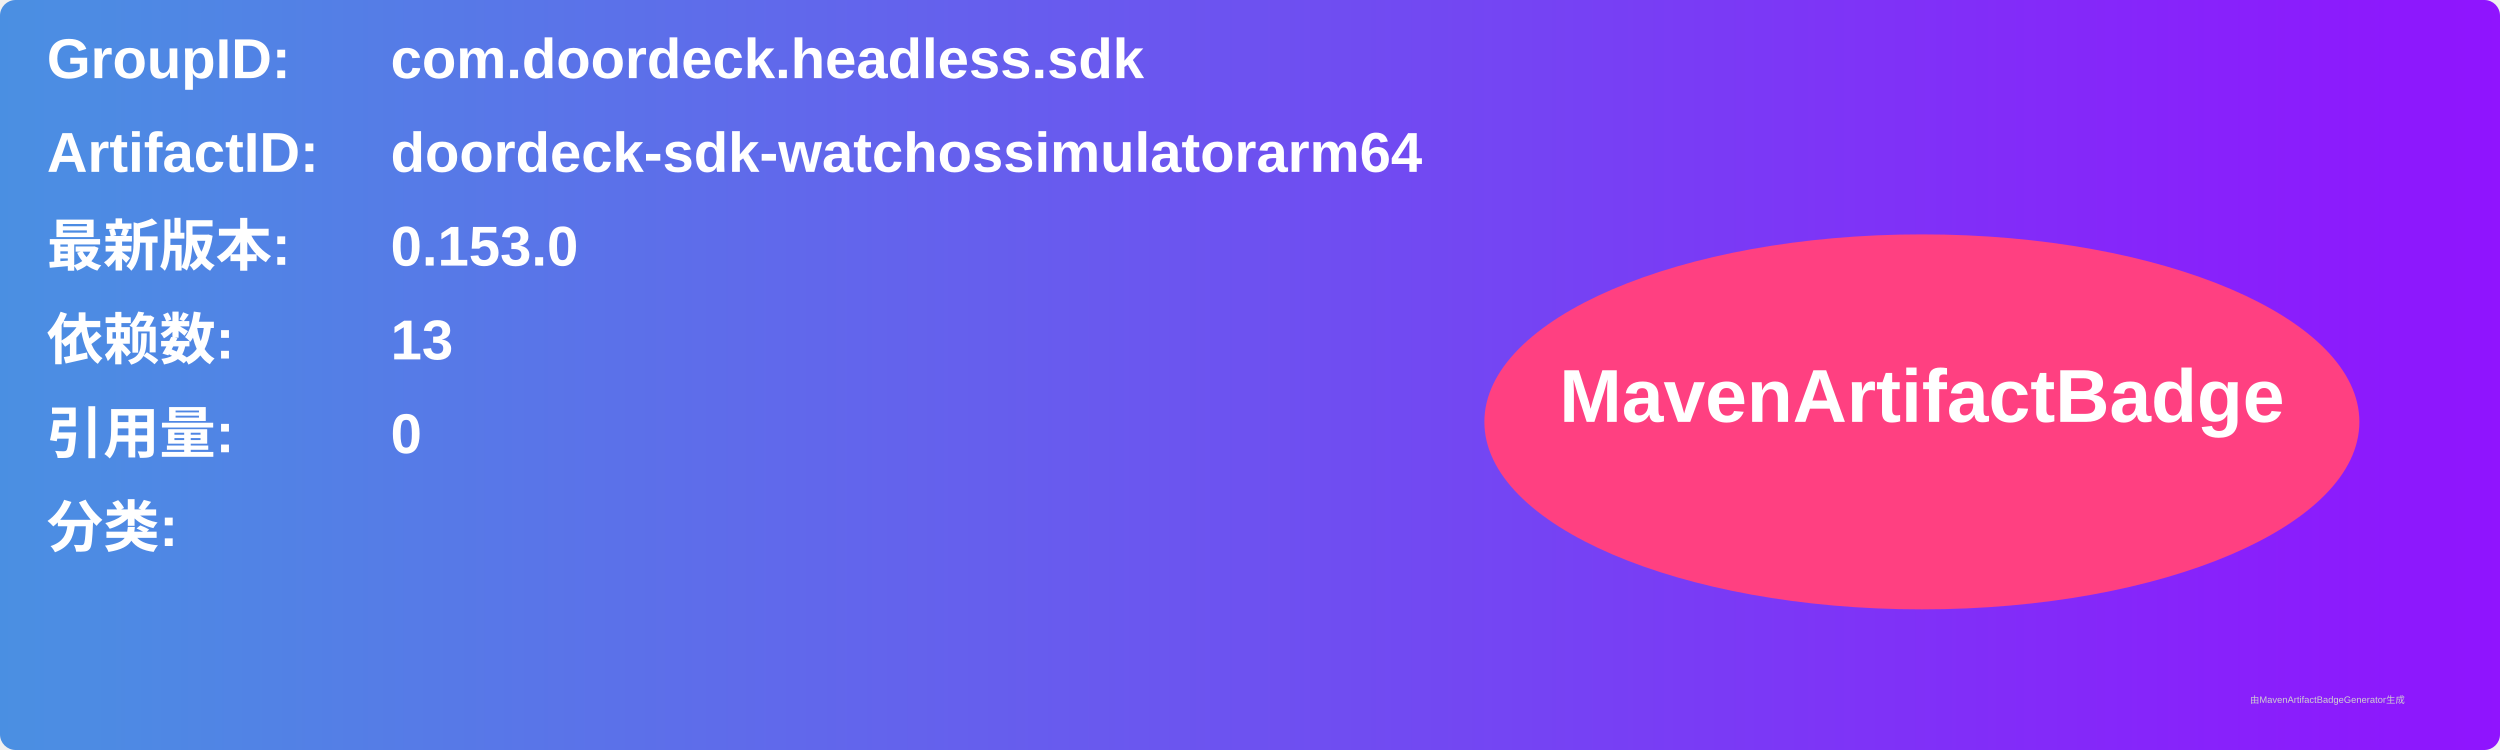
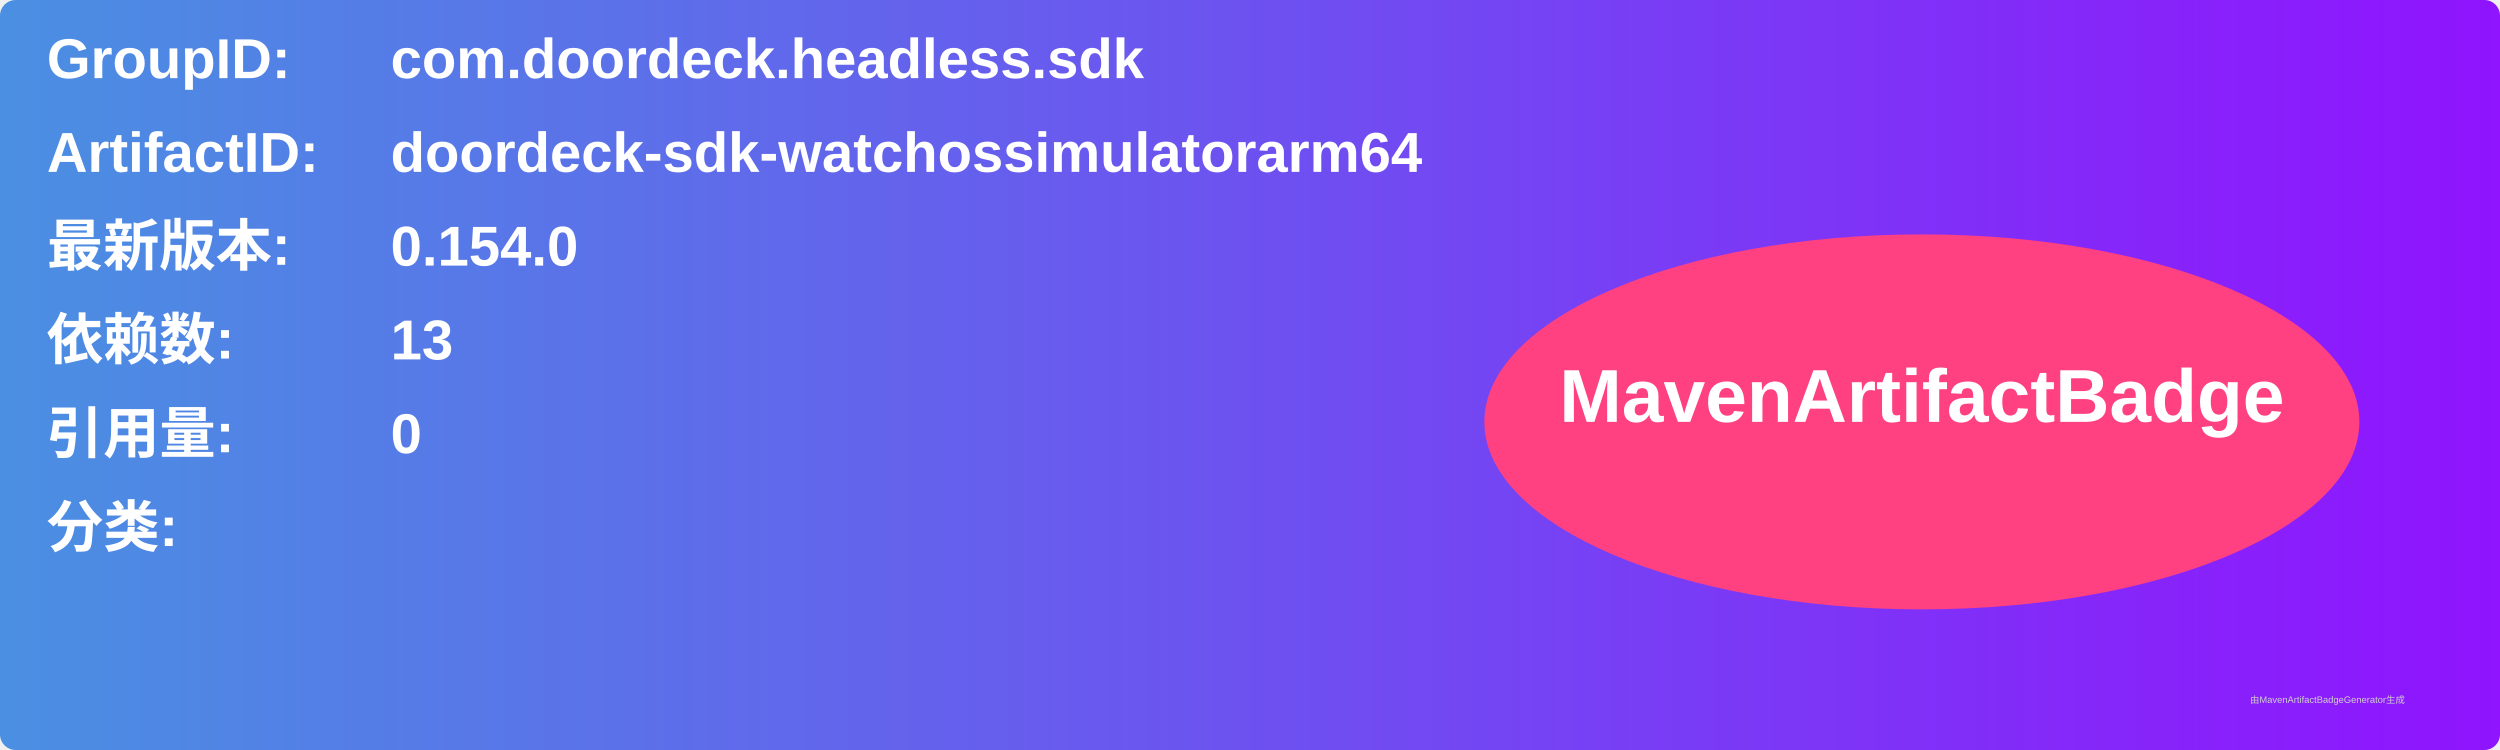
<svg xmlns="http://www.w3.org/2000/svg" width="800" height="240" viewBox="0 0 800 240">
  <linearGradient id="grad" x1="0%" y1="0%" x2="100%" y2="0%">
    <stop offset="0%" stop-color="#4a90e2" />
    <stop offset="100%" stop-color="#9013fe" />
  </linearGradient>
  <rect width="100%" height="100%" rx="5" ry="5" fill="url(#grad)" />
  <g transform="translate(15, 15)">
    <text x="0" y="10" font-family="Arial" font-size="18" fill="white" font-weight="bold" width="260">GroupID:</text>
    <text x="110" y="10" font-family="Arial" font-size="18" fill="white" font-weight="bold" width="460">com.doordeck.headless.sdk</text>
    <text x="0" y="40" font-family="Arial" font-size="18" fill="white" font-weight="bold" width="260">ArtifactID:</text>
    <text x="110" y="40" font-family="Arial" font-size="18" fill="white" font-weight="bold" width="460">doordeck-sdk-watchossimulatorarm64</text>
    <text x="0" y="70" font-family="Arial" font-size="18" fill="white" font-weight="bold">最新版本:</text>
    <text x="110" y="70" font-family="Arial" font-size="18" fill="white" font-weight="bold">
-       <tspan font-weight="bold">0.153.0</tspan>
+       <tspan font-weight="bold">0.154.0</tspan>
    </text>
    <text x="0" y="100" font-family="Arial" font-size="18" fill="white" font-weight="bold">依赖数: </text>
    <text x="110" y="100" font-family="Arial" font-size="18" fill="white">
      <tspan font-weight="bold">13</tspan>
    </text>
    <text x="0" y="130" font-family="Arial" font-size="18" fill="white" font-weight="bold">引用量: </text>
    <text x="110" y="130" font-family="Arial" font-size="18" fill="white">
      <tspan font-weight="bold">0</tspan>
    </text>
    <text x="0" y="160" font-family="Arial" font-size="18" fill="white" font-weight="bold">分类:</text>
    <text x="10" y="190" font-family="Arial" font-size="10" fill="white">
      <tspan font-weight="bold" />
    </text>
    <ellipse cx="600" cy="120" rx="140" ry="60" fill="#ff4081" />
    <text x="600" y="120" text-anchor="middle" font-family="Arial" font-size="24" fill="white" font-weight="bold">MavenArtifactBadge</text>
  </g>
  <text x="720" y="225" font-family="Arial" font-size="3" fill="#d0d0d0">由MavenArtifactBadgeGenerator生成</text>
</svg>
